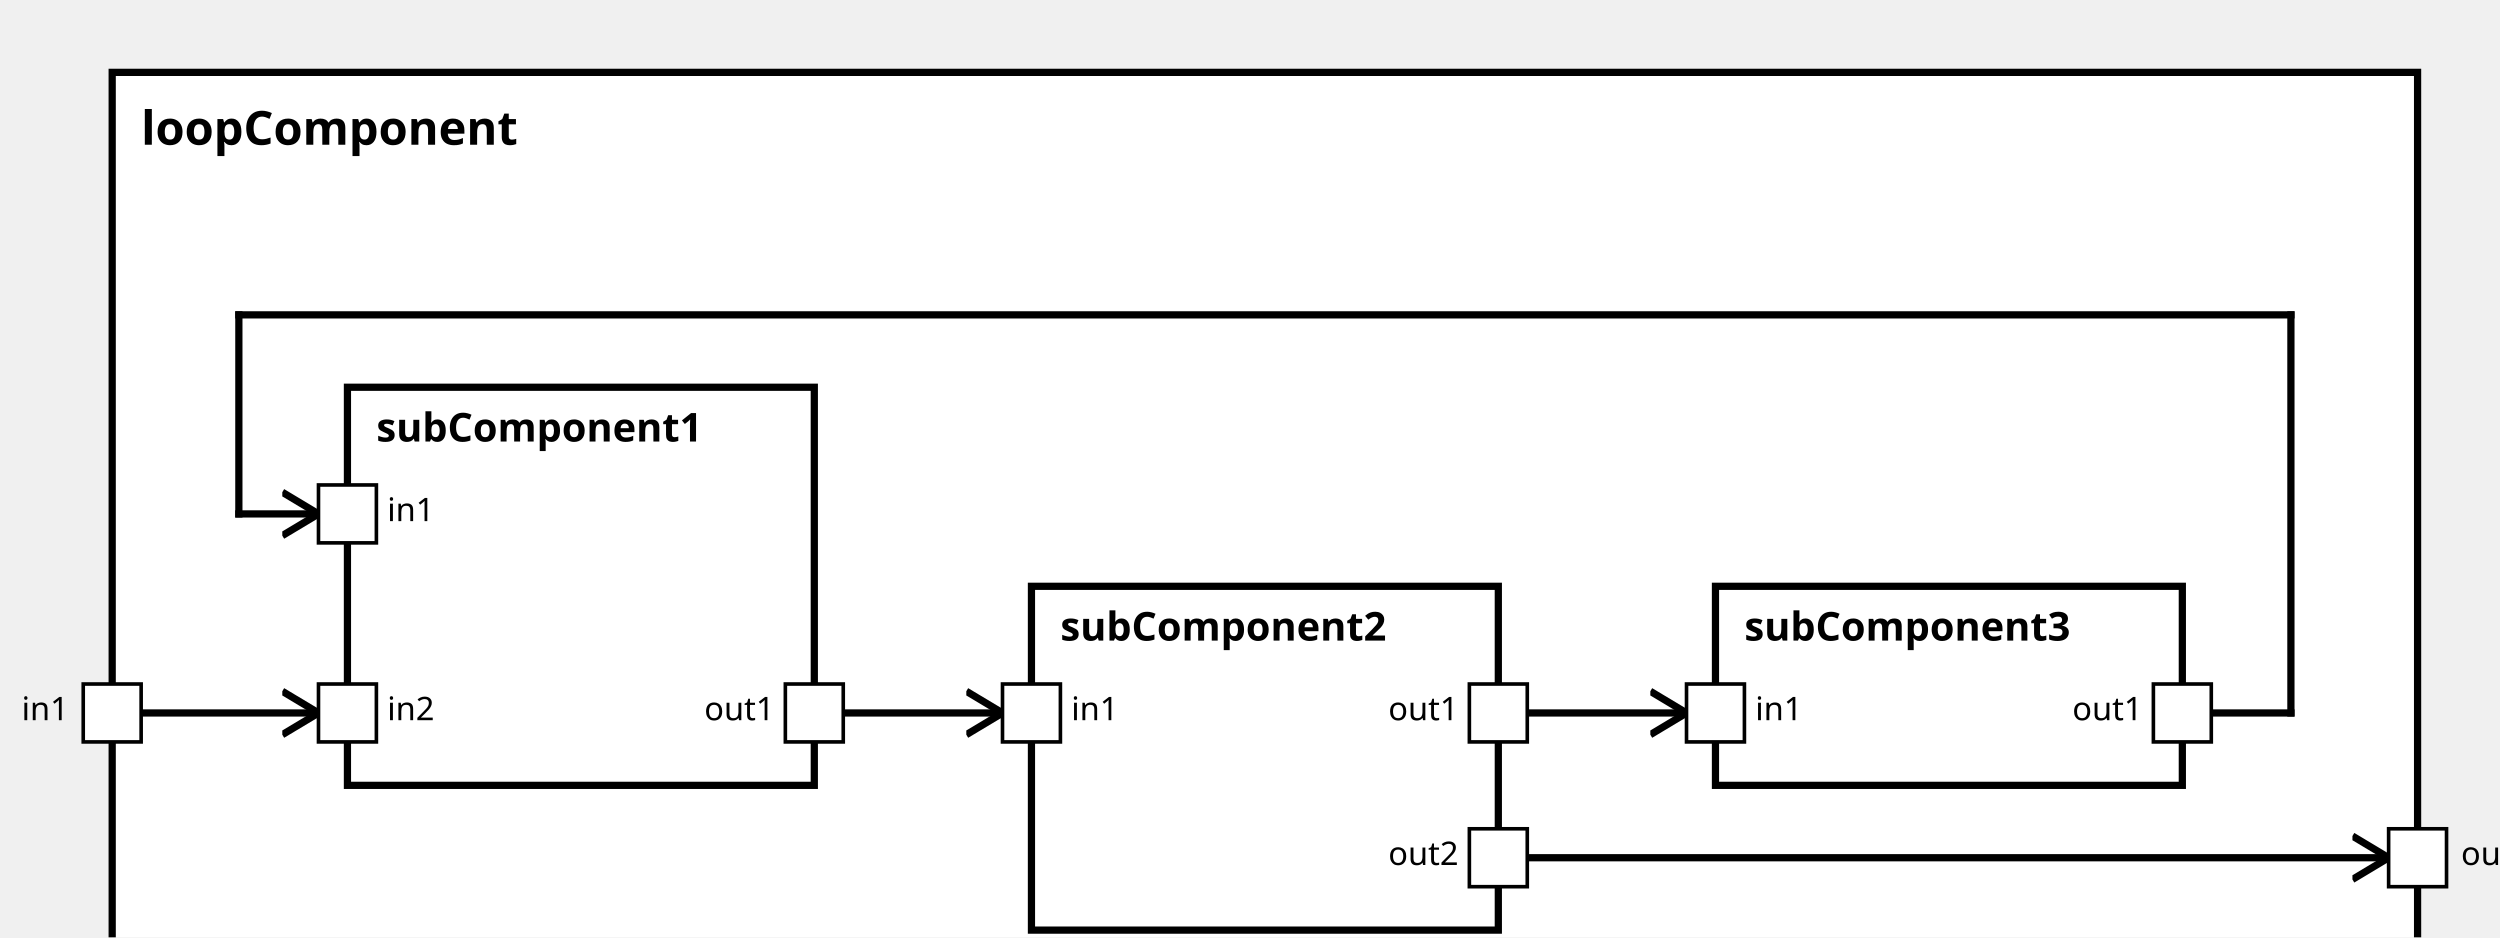
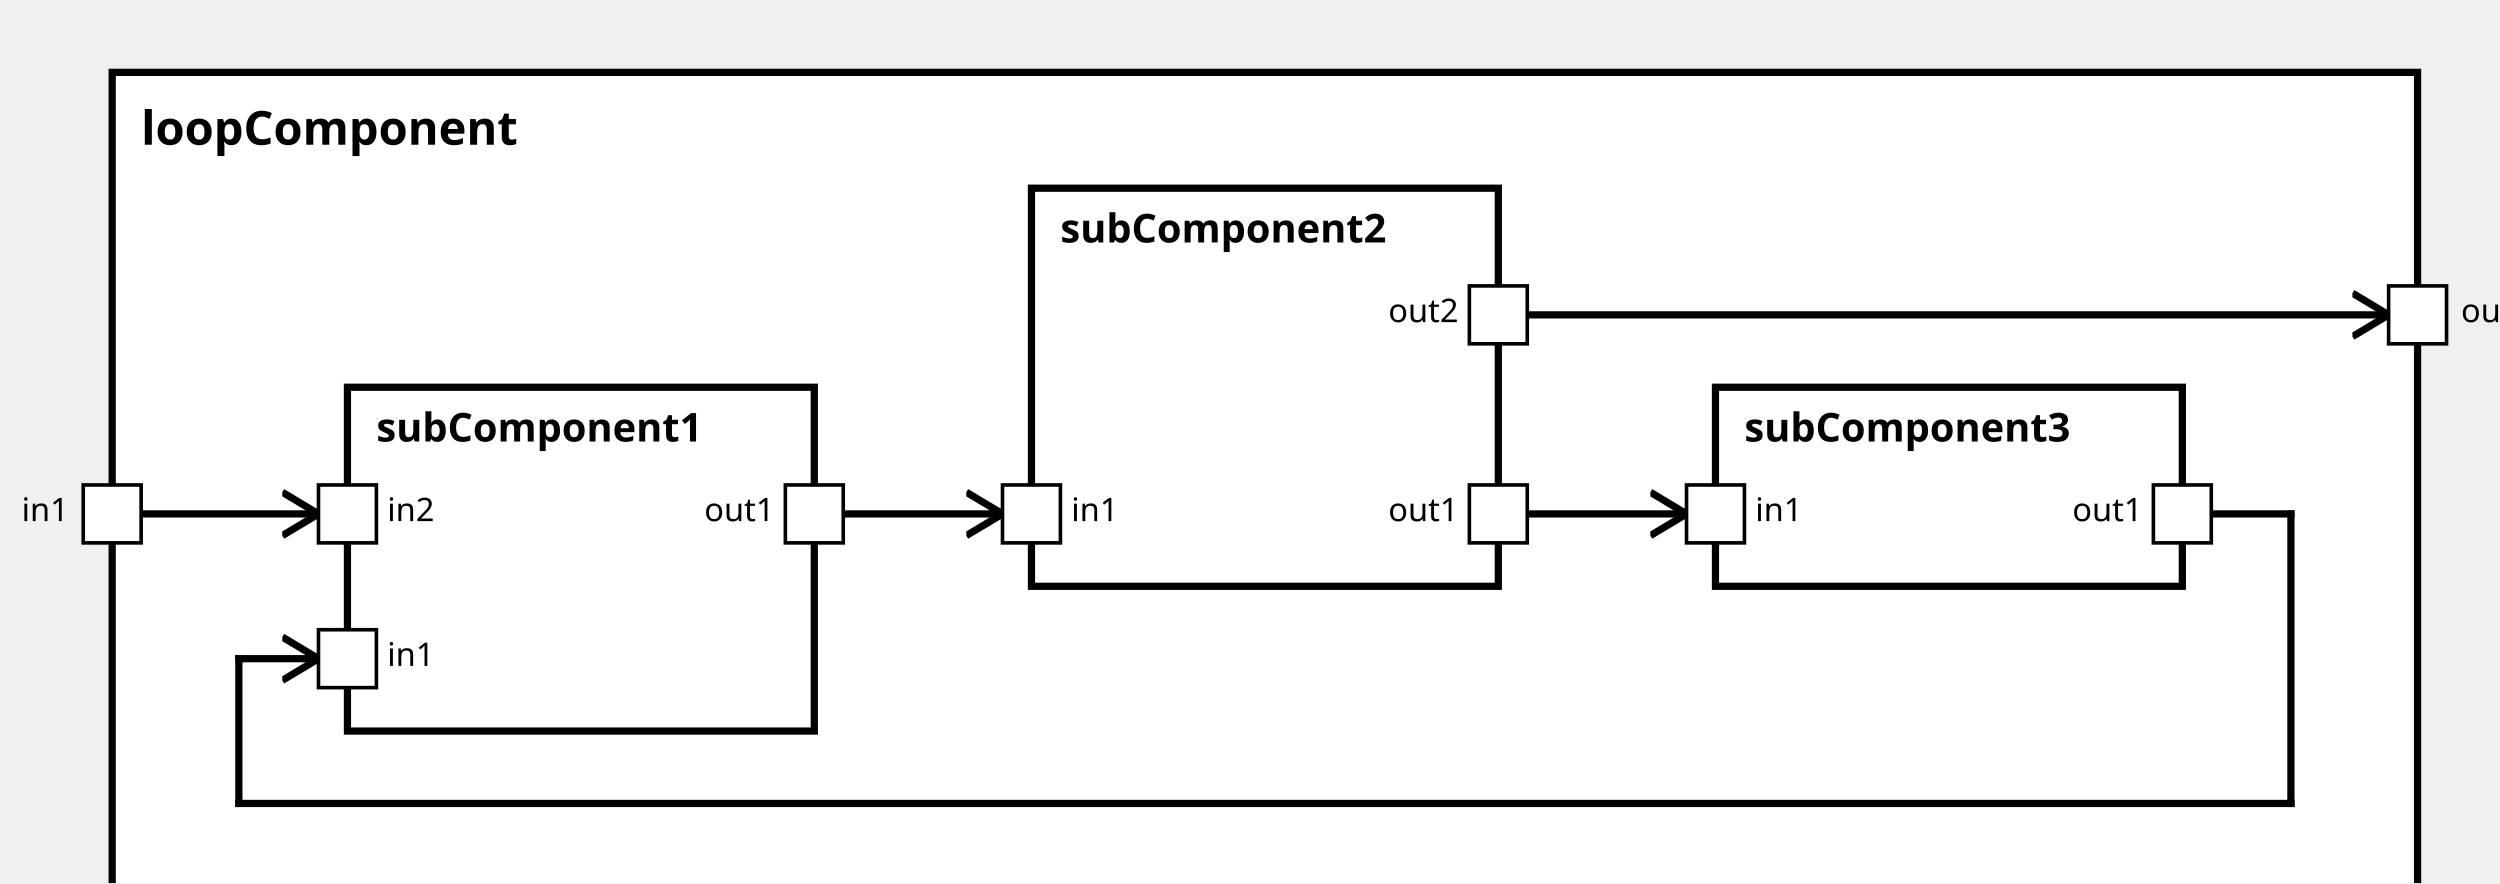
<svg xmlns="http://www.w3.org/2000/svg" xmlns:xlink="http://www.w3.org/1999/xlink" width="100%" height="100%" version="1.1">
  <svg version="1.1">
    <g transform="translate(31 20)">
-       <rect id="20" width="637" height="257" style="fill:white;stroke:black;stroke-width:2;fill-opacity:1.0;stroke-opacity:1.0" />
+       <rect id="19" width="637" height="242" style="fill:white;stroke:black;stroke-width:2;fill-opacity:1.0;stroke-opacity:1.0" />
      <text x="8" y="20" style="font-weight: bold" font-family="Verdana" font-size="13" fill="black">
            loopComponent
    </text>
    </g>
  </svg>
  <g transform="translate(96 107)">
-     <rect data-name="customerAcceptanceTests.loopComponent.subComponent1" id="21" width="129" height="110" style="fill:white;stroke:black;stroke-width:2;fill-opacity:1.0;stroke-opacity:1.0" />
+     <rect data-name="customerAcceptanceTests.loopComponent.subComponent1" id="20" width="129" height="95" style="fill:white;stroke:black;stroke-width:2;fill-opacity:1.0;stroke-opacity:1.0" />
    <text x="8" y="15" alignment-baseline="middle" style="font-weight: bold" font-family="Verdana" font-size="11" fill="black">
    subComponent1
    </text>
  </g>
-   <g transform="translate(285 162)">
-     <rect data-name="customerAcceptanceTests.loopComponent.subComponent2" id="22" width="129" height="95" style="fill:white;stroke:black;stroke-width:2;fill-opacity:1.0;stroke-opacity:1.0" />
+   <g transform="translate(285 52)">
+     <rect data-name="customerAcceptanceTests.loopComponent.subComponent2" id="21" width="129" height="110" style="fill:white;stroke:black;stroke-width:2;fill-opacity:1.0;stroke-opacity:1.0" />
    <text x="8" y="15" alignment-baseline="middle" style="font-weight: bold" font-family="Verdana" font-size="11" fill="black">
    subComponent2
    </text>
  </g>
-   <g transform="translate(474 162)">
-     <rect data-name="customerAcceptanceTests.loopComponent.subComponent3" id="23" width="129" height="55" style="fill:white;stroke:black;stroke-width:2;fill-opacity:1.0;stroke-opacity:1.0" />
+   <g transform="translate(474 107)">
+     <rect data-name="customerAcceptanceTests.loopComponent.subComponent3" id="22" width="129" height="55" style="fill:white;stroke:black;stroke-width:2;fill-opacity:1.0;stroke-opacity:1.0" />
    <text x="8" y="15" alignment-baseline="middle" style="font-weight: bold" font-family="Verdana" font-size="11" fill="black">
    subComponent3
    </text>
  </g>
  <defs>
    <marker id="0,0,0" markerWidth="13" markerHeight="13" refX="5" refY="5" orient="auto">
      <polyline points="0,2 5,5 0,8" style="fill:none; stroke:rgb(0,0,0);                     stroke-width:1" />
    </marker>
  </defs>
-   <line stroke-linecap="square" x1="414" y1="237" x2="660" y2="237" style="stroke:rgb(0, 0,0);             stroke-width:2;                 marker-end: url(#0,0,0)             " />
-   <line stroke-linecap="square" x1="31" y1="197" x2="88" y2="197" style="stroke:rgb(0, 0,0);             stroke-width:2;                 marker-end: url(#0,0,0)             " />
-   <line stroke-linecap="square" x1="225" y1="197" x2="277" y2="197" style="stroke:rgb(0, 0,0);             stroke-width:2;                 marker-end: url(#0,0,0)             " />
-   <line stroke-linecap="square" x1="414" y1="197" x2="466" y2="197" style="stroke:rgb(0, 0,0);             stroke-width:2;                 marker-end: url(#0,0,0)             " />
-   <line stroke-linecap="square" x1="603" y1="197" x2="633" y2="197" style="stroke:rgb(0, 0,0);             stroke-width:2; " />
-   <line stroke-linecap="square" x1="633" y1="197" x2="633" y2="87" style="stroke:rgb(0, 0,0);             stroke-width:2; " />
-   <line stroke-linecap="square" x1="633" y1="87" x2="66" y2="87" style="stroke:rgb(0, 0,0);             stroke-width:2; " />
-   <line stroke-linecap="square" x1="66" y1="87" x2="66" y2="142" style="stroke:rgb(0, 0,0);             stroke-width:2; " />
-   <line stroke-linecap="square" x1="66" y1="142" x2="88" y2="142" style="stroke:rgb(0, 0,0);             stroke-width:2;                 marker-end: url(#0,0,0)             " />
+   <line stroke-linecap="square" x1="414" y1="87" x2="660" y2="87" style="stroke:rgb(0, 0,0);             stroke-width:2;                 marker-end: url(#0,0,0)             " />
+   <line stroke-linecap="square" x1="31" y1="142" x2="88" y2="142" style="stroke:rgb(0, 0,0);             stroke-width:2;                 marker-end: url(#0,0,0)             " />
+   <line stroke-linecap="square" x1="225" y1="142" x2="277" y2="142" style="stroke:rgb(0, 0,0);             stroke-width:2;                 marker-end: url(#0,0,0)             " />
+   <line stroke-linecap="square" x1="414" y1="142" x2="466" y2="142" style="stroke:rgb(0, 0,0);             stroke-width:2;                 marker-end: url(#0,0,0)             " />
+   <line stroke-linecap="square" x1="603" y1="142" x2="633" y2="142" style="stroke:rgb(0, 0,0);             stroke-width:2; " />
+   <line stroke-linecap="square" x1="633" y1="142" x2="633" y2="222" style="stroke:rgb(0, 0,0);             stroke-width:2; " />
+   <line stroke-linecap="square" x1="633" y1="222" x2="66" y2="222" style="stroke:rgb(0, 0,0);             stroke-width:2; " />
+   <line stroke-linecap="square" x1="66" y1="222" x2="66" y2="182" style="stroke:rgb(0, 0,0);             stroke-width:2; " />
+   <line stroke-linecap="square" x1="66" y1="182" x2="88" y2="182" style="stroke:rgb(0, 0,0);             stroke-width:2;                 marker-end: url(#0,0,0)             " />
  <defs>
    <rect id="port" x="0" y="0" width="16" height="16" style="fill:white;stroke:rgb(0,0,0);stroke-width:1;fill-opacity:1.0;stroke-opacity:1.0" />
  </defs>
-   <use x="23" y="189" xlink:href="#port" />
-   <text text-anchor="end" alignment-baseline="middle" x="19" y="199" transform="rotate(0,19,199)" style="font-weight: regular" font-family="Verdana" font-size="9" fill="black">
+   <use x="23" y="134" xlink:href="#port" />
+   <text text-anchor="end" alignment-baseline="middle" x="19" y="144" transform="rotate(0,19,144)" style="font-weight: regular" font-family="Verdana" font-size="9" fill="black">
in1
</text>
-   <use x="660" y="229" xlink:href="#port" />
-   <text text-anchor="start" alignment-baseline="middle" x="680" y="239" transform="rotate(0,680,239)" style="font-weight: regular" font-family="Verdana" font-size="9" fill="black">
+   <use x="660" y="79" xlink:href="#port" />
+   <text text-anchor="start" alignment-baseline="middle" x="680" y="89" transform="rotate(0,680,89)" style="font-weight: regular" font-family="Verdana" font-size="9" fill="black">
out1
+ </text>
+   <use x="88" y="174" xlink:href="#port" />
+   <text text-anchor="start" alignment-baseline="middle" x="107" y="184" transform="rotate(0,107,184)" style="font-weight: regular" font-family="Verdana" font-size="9" fill="black">
+ in1
</text>
  <use x="88" y="134" xlink:href="#port" />
  <text text-anchor="start" alignment-baseline="middle" x="107" y="144" transform="rotate(0,107,144)" style="font-weight: regular" font-family="Verdana" font-size="9" fill="black">
+ in2
+ </text>
+   <use x="217" y="134" xlink:href="#port" />
+   <text text-anchor="end" alignment-baseline="middle" x="214" y="144" transform="rotate(0,214,144)" style="font-weight: regular" font-family="Verdana" font-size="9" fill="black">
+ out1
+ </text>
+   <use x="277" y="134" xlink:href="#port" />
+   <text text-anchor="start" alignment-baseline="middle" x="296" y="144" transform="rotate(0,296,144)" style="font-weight: regular" font-family="Verdana" font-size="9" fill="black">
in1
</text>
-   <use x="88" y="189" xlink:href="#port" />
-   <text text-anchor="start" alignment-baseline="middle" x="107" y="199" transform="rotate(0,107,199)" style="font-weight: regular" font-family="Verdana" font-size="9" fill="black">
- in2
- </text>
-   <use x="217" y="189" xlink:href="#port" />
-   <text text-anchor="end" alignment-baseline="middle" x="214" y="199" transform="rotate(0,214,199)" style="font-weight: regular" font-family="Verdana" font-size="9" fill="black">
+   <use x="406" y="134" xlink:href="#port" />
+   <text text-anchor="end" alignment-baseline="middle" x="403" y="144" transform="rotate(0,403,144)" style="font-weight: regular" font-family="Verdana" font-size="9" fill="black">
out1
</text>
-   <use x="277" y="189" xlink:href="#port" />
-   <text text-anchor="start" alignment-baseline="middle" x="296" y="199" transform="rotate(0,296,199)" style="font-weight: regular" font-family="Verdana" font-size="9" fill="black">
+   <use x="406" y="79" xlink:href="#port" />
+   <text text-anchor="end" alignment-baseline="middle" x="403" y="89" transform="rotate(0,403,89)" style="font-weight: regular" font-family="Verdana" font-size="9" fill="black">
+ out2
+ </text>
+   <use x="466" y="134" xlink:href="#port" />
+   <text text-anchor="start" alignment-baseline="middle" x="485" y="144" transform="rotate(0,485,144)" style="font-weight: regular" font-family="Verdana" font-size="9" fill="black">
in1
</text>
-   <use x="406" y="189" xlink:href="#port" />
-   <text text-anchor="end" alignment-baseline="middle" x="403" y="199" transform="rotate(0,403,199)" style="font-weight: regular" font-family="Verdana" font-size="9" fill="black">
- out1
- </text>
-   <use x="406" y="229" xlink:href="#port" />
-   <text text-anchor="end" alignment-baseline="middle" x="403" y="239" transform="rotate(0,403,239)" style="font-weight: regular" font-family="Verdana" font-size="9" fill="black">
- out2
- </text>
-   <use x="466" y="189" xlink:href="#port" />
-   <text text-anchor="start" alignment-baseline="middle" x="485" y="199" transform="rotate(0,485,199)" style="font-weight: regular" font-family="Verdana" font-size="9" fill="black">
- in1
- </text>
-   <use x="595" y="189" xlink:href="#port" />
-   <text text-anchor="end" alignment-baseline="middle" x="592" y="199" transform="rotate(0,592,199)" style="font-weight: regular" font-family="Verdana" font-size="9" fill="black">
+   <use x="595" y="134" xlink:href="#port" />
+   <text text-anchor="end" alignment-baseline="middle" x="592" y="144" transform="rotate(0,592,144)" style="font-weight: regular" font-family="Verdana" font-size="9" fill="black">
out1
</text>
</svg>
